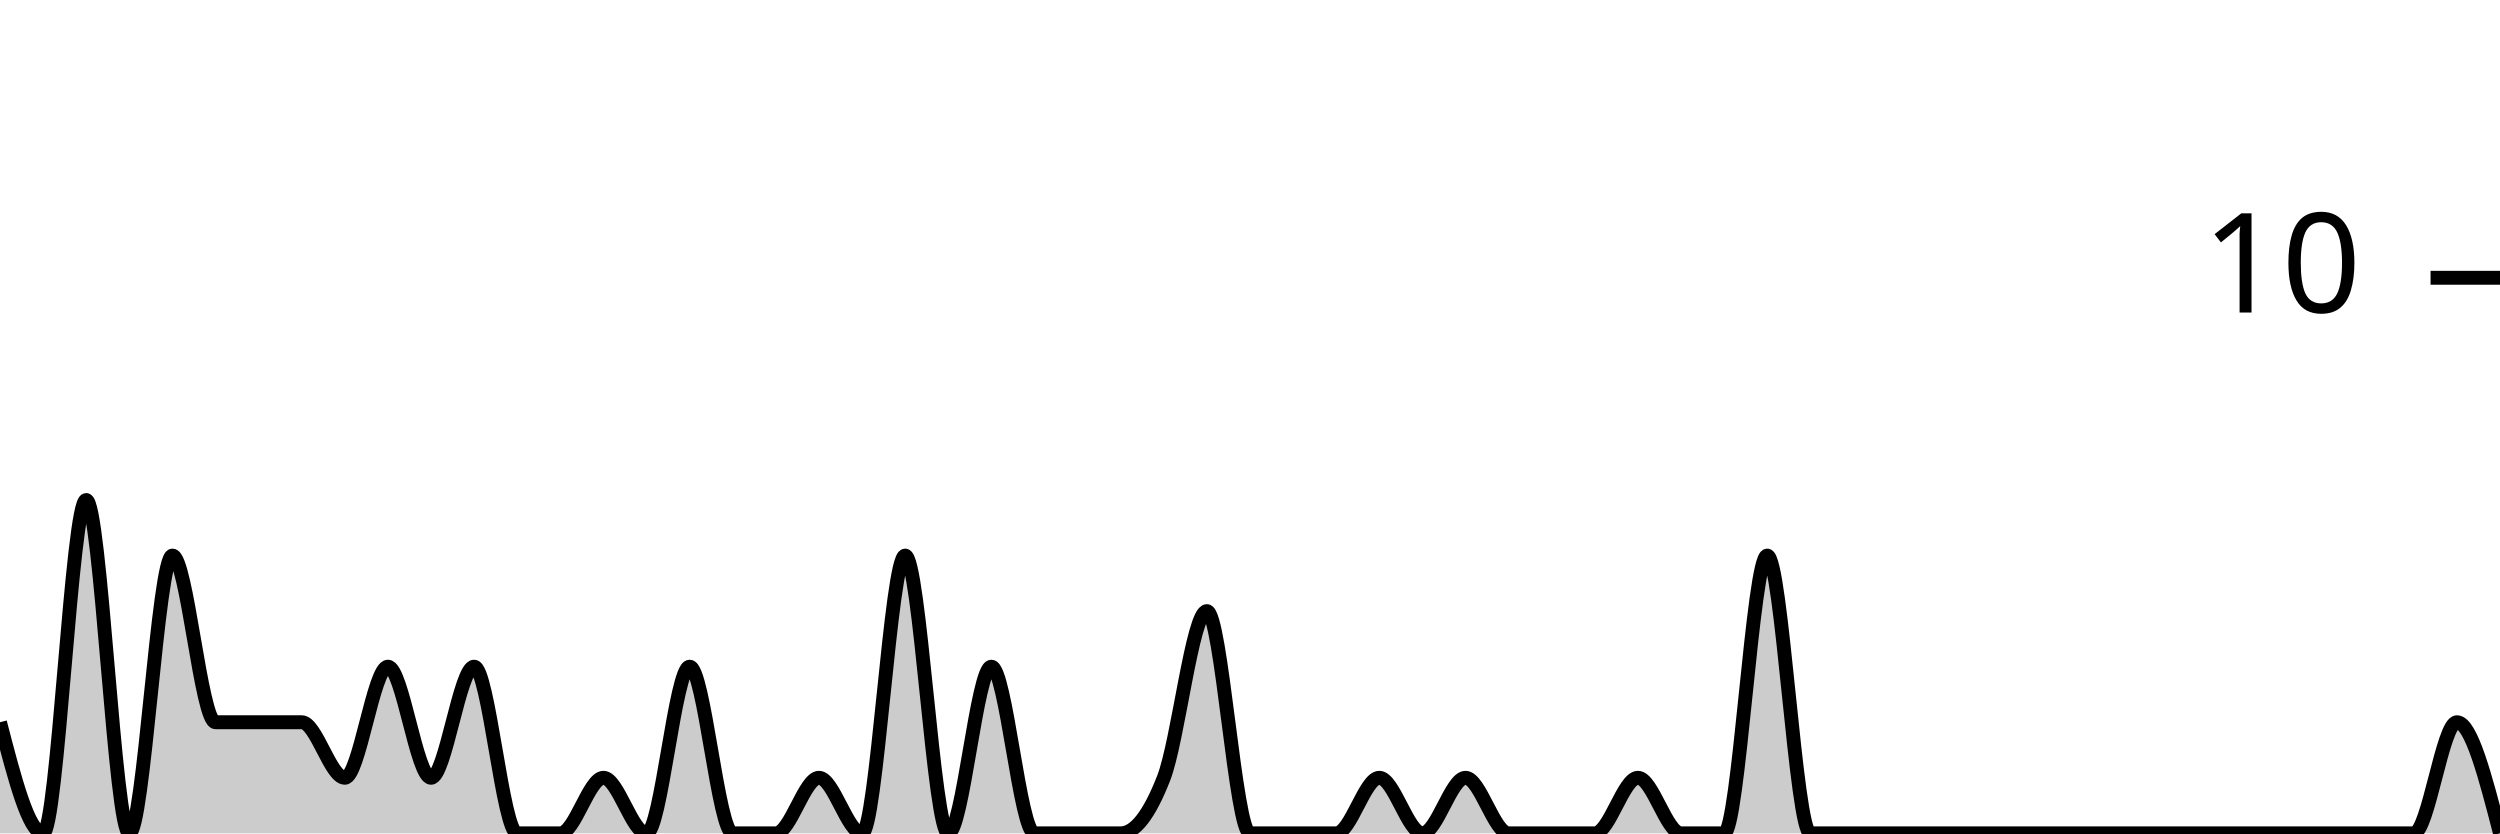
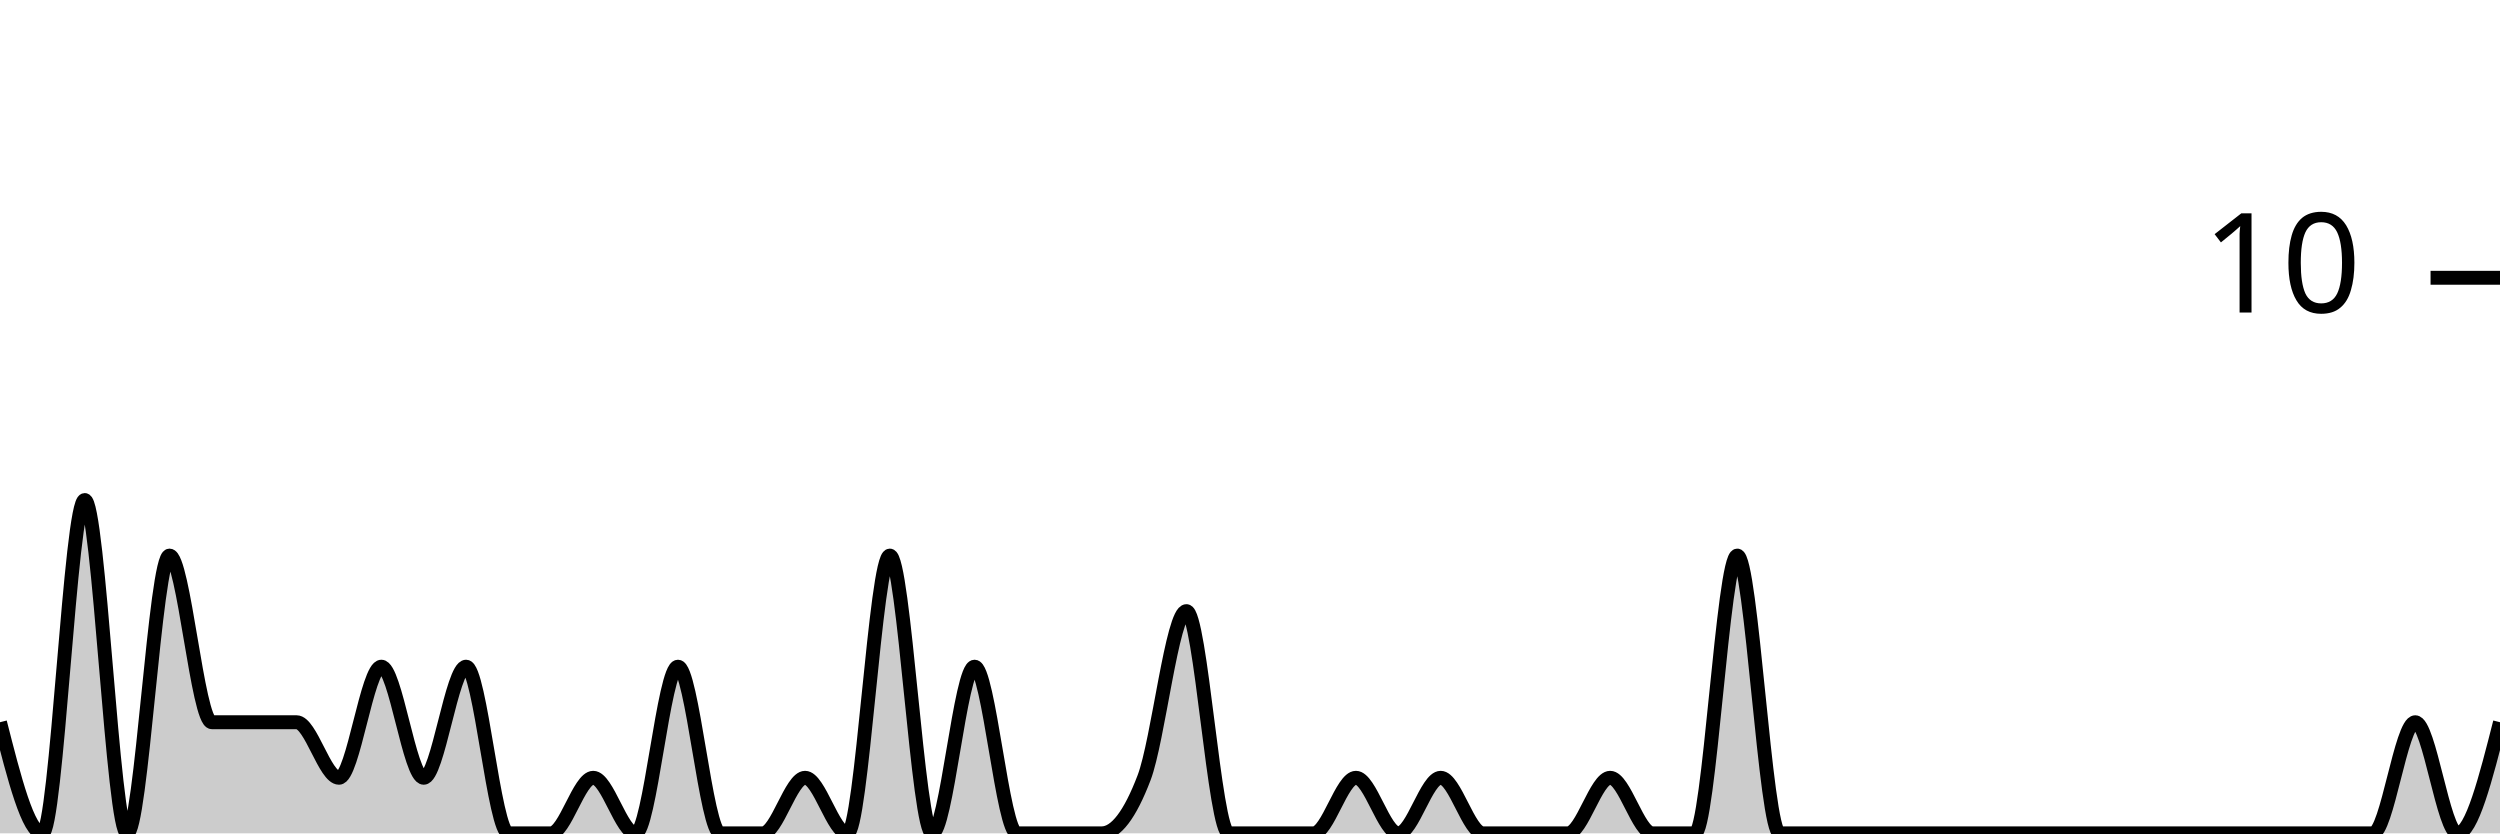
<svg xmlns="http://www.w3.org/2000/svg" viewBox="0 0 180 60">
  <g transform="translate(0,20)">
-     <path class="area" fill="rgba(0, 0, 0, 0.2)" d="M0,32C1.034,36,2.069,40,3.103,40C4.138,40,5.172,16,6.207,16C7.241,16,8.276,40,9.31,40C10.345,40,11.379,20,12.414,20C13.448,20,14.483,32,15.517,32C16.552,32,17.586,32,18.621,32C19.655,32,20.69,32,21.724,32C22.759,32,23.793,36,24.828,36C25.862,36,26.897,28,27.931,28C28.966,28,30,36,31.034,36C32.069,36,33.103,28,34.138,28C35.172,28,36.207,40,37.241,40C38.276,40,39.31,40,40.345,40C41.379,40,42.414,36,43.448,36C44.483,36,45.517,40,46.552,40C47.586,40,48.621,28,49.655,28C50.69,28,51.724,40,52.759,40C53.793,40,54.828,40,55.862,40C56.897,40,57.931,36,58.966,36C60,36,61.034,40,62.069,40C63.103,40,64.138,20,65.172,20C66.207,20,67.241,40,68.276,40C69.31,40,70.345,28,71.379,28C72.414,28,73.448,40,74.483,40C75.517,40,76.552,40,77.586,40C78.621,40,79.655,40,80.69,40C81.724,40,82.759,38.667,83.793,36C84.828,33.333,85.862,24,86.897,24C87.931,24,88.966,40,90,40C91.034,40,92.069,40,93.103,40C94.138,40,95.172,40,96.207,40C97.241,40,98.276,36,99.31,36C100.345,36,101.379,40,102.414,40C103.448,40,104.483,36,105.517,36C106.552,36,107.586,40,108.621,40C109.655,40,110.69,40,111.724,40C112.759,40,113.793,40,114.828,40C115.862,40,116.897,36,117.931,36C118.966,36,120,40,121.034,40C122.069,40,123.103,40,124.138,40C125.172,40,126.207,20,127.241,20C128.276,20,129.31,40,130.345,40C131.379,40,132.414,40,133.448,40C134.483,40,135.517,40,136.552,40C137.586,40,138.621,40,139.655,40C140.69,40,141.724,40,142.759,40C143.793,40,144.828,40,145.862,40C146.897,40,147.931,40,148.966,40C150,40,151.034,40,152.069,40C153.103,40,154.138,40,155.172,40C156.207,40,157.241,40,158.276,40C159.31,40,160.345,40,161.379,40C162.414,40,163.448,40,164.483,40C165.517,40,166.552,40,167.586,40C168.621,40,169.655,40,170.69,40C171.724,40,172.759,40,173.793,40C174.828,40,175.862,32,176.897,32C177.931,32,178.966,36,180,40L180,40C178.966,40,177.931,40,176.897,40C175.862,40,174.828,40,173.793,40C172.759,40,171.724,40,170.69,40C169.655,40,168.621,40,167.586,40C166.552,40,165.517,40,164.483,40C163.448,40,162.414,40,161.379,40C160.345,40,159.31,40,158.276,40C157.241,40,156.207,40,155.172,40C154.138,40,153.103,40,152.069,40C151.034,40,150,40,148.966,40C147.931,40,146.897,40,145.862,40C144.828,40,143.793,40,142.759,40C141.724,40,140.69,40,139.655,40C138.621,40,137.586,40,136.552,40C135.517,40,134.483,40,133.448,40C132.414,40,131.379,40,130.345,40C129.31,40,128.276,40,127.241,40C126.207,40,125.172,40,124.138,40C123.103,40,122.069,40,121.034,40C120,40,118.966,40,117.931,40C116.897,40,115.862,40,114.828,40C113.793,40,112.759,40,111.724,40C110.69,40,109.655,40,108.621,40C107.586,40,106.552,40,105.517,40C104.483,40,103.448,40,102.414,40C101.379,40,100.345,40,99.31,40C98.276,40,97.241,40,96.207,40C95.172,40,94.138,40,93.103,40C92.069,40,91.034,40,90,40C88.966,40,87.931,40,86.897,40C85.862,40,84.828,40,83.793,40C82.759,40,81.724,40,80.69,40C79.655,40,78.621,40,77.586,40C76.552,40,75.517,40,74.483,40C73.448,40,72.414,40,71.379,40C70.345,40,69.31,40,68.276,40C67.241,40,66.207,40,65.172,40C64.138,40,63.103,40,62.069,40C61.034,40,60,40,58.966,40C57.931,40,56.897,40,55.862,40C54.828,40,53.793,40,52.759,40C51.724,40,50.69,40,49.655,40C48.621,40,47.586,40,46.552,40C45.517,40,44.483,40,43.448,40C42.414,40,41.379,40,40.345,40C39.31,40,38.276,40,37.241,40C36.207,40,35.172,40,34.138,40C33.103,40,32.069,40,31.034,40C30,40,28.966,40,27.931,40C26.897,40,25.862,40,24.828,40C23.793,40,22.759,40,21.724,40C20.69,40,19.655,40,18.621,40C17.586,40,16.552,40,15.517,40C14.483,40,13.448,40,12.414,40C11.379,40,10.345,40,9.31,40C8.276,40,7.241,40,6.207,40C5.172,40,4.138,40,3.103,40C2.069,40,1.034,40,0,40Z" />
-     <path class="line" stroke="black" fill="none" d="M0,32C1.034,36,2.069,40,3.103,40C4.138,40,5.172,16,6.207,16C7.241,16,8.276,40,9.31,40C10.345,40,11.379,20,12.414,20C13.448,20,14.483,32,15.517,32C16.552,32,17.586,32,18.621,32C19.655,32,20.69,32,21.724,32C22.759,32,23.793,36,24.828,36C25.862,36,26.897,28,27.931,28C28.966,28,30,36,31.034,36C32.069,36,33.103,28,34.138,28C35.172,28,36.207,40,37.241,40C38.276,40,39.31,40,40.345,40C41.379,40,42.414,36,43.448,36C44.483,36,45.517,40,46.552,40C47.586,40,48.621,28,49.655,28C50.69,28,51.724,40,52.759,40C53.793,40,54.828,40,55.862,40C56.897,40,57.931,36,58.966,36C60,36,61.034,40,62.069,40C63.103,40,64.138,20,65.172,20C66.207,20,67.241,40,68.276,40C69.31,40,70.345,28,71.379,28C72.414,28,73.448,40,74.483,40C75.517,40,76.552,40,77.586,40C78.621,40,79.655,40,80.69,40C81.724,40,82.759,38.667,83.793,36C84.828,33.333,85.862,24,86.897,24C87.931,24,88.966,40,90,40C91.034,40,92.069,40,93.103,40C94.138,40,95.172,40,96.207,40C97.241,40,98.276,36,99.31,36C100.345,36,101.379,40,102.414,40C103.448,40,104.483,36,105.517,36C106.552,36,107.586,40,108.621,40C109.655,40,110.69,40,111.724,40C112.759,40,113.793,40,114.828,40C115.862,40,116.897,36,117.931,36C118.966,36,120,40,121.034,40C122.069,40,123.103,40,124.138,40C125.172,40,126.207,20,127.241,20C128.276,20,129.31,40,130.345,40C131.379,40,132.414,40,133.448,40C134.483,40,135.517,40,136.552,40C137.586,40,138.621,40,139.655,40C140.69,40,141.724,40,142.759,40C143.793,40,144.828,40,145.862,40C146.897,40,147.931,40,148.966,40C150,40,151.034,40,152.069,40C153.103,40,154.138,40,155.172,40C156.207,40,157.241,40,158.276,40C159.31,40,160.345,40,161.379,40C162.414,40,163.448,40,164.483,40C165.517,40,166.552,40,167.586,40C168.621,40,169.655,40,170.69,40C171.724,40,172.759,40,173.793,40C174.828,40,175.862,32,176.897,32C177.931,32,178.966,36,180,40" />
+     <path class="area" fill="rgba(0, 0, 0, 0.2)" d="M0,32C1.017,36,2.034,40,3.051,40C4.068,40,5.085,16,6.102,16C7.119,16,8.136,40,9.153,40C10.169,40,11.186,20,12.203,20C13.22,20,14.237,32,15.254,32C16.271,32,17.288,32,18.305,32C19.322,32,20.339,32,21.356,32C22.373,32,23.39,36,24.407,36C25.424,36,26.441,28,27.458,28C28.475,28,29.492,36,30.508,36C31.525,36,32.542,28,33.559,28C34.576,28,35.593,40,36.61,40C37.627,40,38.644,40,39.661,40C40.678,40,41.695,36,42.712,36C43.729,36,44.746,40,45.763,40C46.78,40,47.797,28,48.814,28C49.831,28,50.847,40,51.864,40C52.881,40,53.898,40,54.915,40C55.932,40,56.949,36,57.966,36C58.983,36,60,40,61.017,40C62.034,40,63.051,20,64.068,20C65.085,20,66.102,40,67.119,40C68.136,40,69.153,28,70.169,28C71.186,28,72.203,40,73.22,40C74.237,40,75.254,40,76.271,40C77.288,40,78.305,40,79.322,40C80.339,40,81.356,38.667,82.373,36C83.39,33.333,84.407,24,85.424,24C86.441,24,87.458,40,88.475,40C89.492,40,90.508,40,91.525,40C92.542,40,93.559,40,94.576,40C95.593,40,96.61,36,97.627,36C98.644,36,99.661,40,100.678,40C101.695,40,102.712,36,103.729,36C104.746,36,105.763,40,106.78,40C107.797,40,108.814,40,109.831,40C110.847,40,111.864,40,112.881,40C113.898,40,114.915,36,115.932,36C116.949,36,117.966,40,118.983,40C120,40,121.017,40,122.034,40C123.051,40,124.068,20,125.085,20C126.102,20,127.119,40,128.136,40C129.153,40,130.169,40,131.186,40C132.203,40,133.22,40,134.237,40C135.254,40,136.271,40,137.288,40C138.305,40,139.322,40,140.339,40C141.356,40,142.373,40,143.39,40C144.407,40,145.424,40,146.441,40C147.458,40,148.475,40,149.492,40C150.508,40,151.525,40,152.542,40C153.559,40,154.576,40,155.593,40C156.61,40,157.627,40,158.644,40C159.661,40,160.678,40,161.695,40C162.712,40,163.729,40,164.746,40C165.763,40,166.78,40,167.797,40C168.814,40,169.831,40,170.847,40C171.864,40,172.881,32,173.898,32C174.915,32,175.932,40,176.949,40C177.966,40,178.983,36,180,32L180,40C178.983,40,177.966,40,176.949,40C175.932,40,174.915,40,173.898,40C172.881,40,171.864,40,170.847,40C169.831,40,168.814,40,167.797,40C166.78,40,165.763,40,164.746,40C163.729,40,162.712,40,161.695,40C160.678,40,159.661,40,158.644,40C157.627,40,156.61,40,155.593,40C154.576,40,153.559,40,152.542,40C151.525,40,150.508,40,149.492,40C148.475,40,147.458,40,146.441,40C145.424,40,144.407,40,143.39,40C142.373,40,141.356,40,140.339,40C139.322,40,138.305,40,137.288,40C136.271,40,135.254,40,134.237,40C133.22,40,132.203,40,131.186,40C130.169,40,129.153,40,128.136,40C127.119,40,126.102,40,125.085,40C124.068,40,123.051,40,122.034,40C121.017,40,120,40,118.983,40C117.966,40,116.949,40,115.932,40C114.915,40,113.898,40,112.881,40C111.864,40,110.847,40,109.831,40C108.814,40,107.797,40,106.78,40C105.763,40,104.746,40,103.729,40C102.712,40,101.695,40,100.678,40C99.661,40,98.644,40,97.627,40C96.61,40,95.593,40,94.576,40C93.559,40,92.542,40,91.525,40C90.508,40,89.492,40,88.475,40C87.458,40,86.441,40,85.424,40C84.407,40,83.39,40,82.373,40C81.356,40,80.339,40,79.322,40C78.305,40,77.288,40,76.271,40C75.254,40,74.237,40,73.22,40C72.203,40,71.186,40,70.169,40C69.153,40,68.136,40,67.119,40C66.102,40,65.085,40,64.068,40C63.051,40,62.034,40,61.017,40C60,40,58.983,40,57.966,40C56.949,40,55.932,40,54.915,40C53.898,40,52.881,40,51.864,40C50.847,40,49.831,40,48.814,40C47.797,40,46.78,40,45.763,40C44.746,40,43.729,40,42.712,40C41.695,40,40.678,40,39.661,40C38.644,40,37.627,40,36.61,40C35.593,40,34.576,40,33.559,40C32.542,40,31.525,40,30.508,40C29.492,40,28.475,40,27.458,40C26.441,40,25.424,40,24.407,40C23.39,40,22.373,40,21.356,40C20.339,40,19.322,40,18.305,40C17.288,40,16.271,40,15.254,40C14.237,40,13.22,40,12.203,40C11.186,40,10.169,40,9.153,40C8.136,40,7.119,40,6.102,40C5.085,40,4.068,40,3.051,40C2.034,40,1.017,40,0,40Z" />
+     <path class="line" stroke="black" fill="none" d="M0,32C1.017,36,2.034,40,3.051,40C4.068,40,5.085,16,6.102,16C7.119,16,8.136,40,9.153,40C10.169,40,11.186,20,12.203,20C13.22,20,14.237,32,15.254,32C16.271,32,17.288,32,18.305,32C19.322,32,20.339,32,21.356,32C22.373,32,23.39,36,24.407,36C25.424,36,26.441,28,27.458,28C28.475,28,29.492,36,30.508,36C31.525,36,32.542,28,33.559,28C34.576,28,35.593,40,36.61,40C37.627,40,38.644,40,39.661,40C40.678,40,41.695,36,42.712,36C43.729,36,44.746,40,45.763,40C46.78,40,47.797,28,48.814,28C49.831,28,50.847,40,51.864,40C52.881,40,53.898,40,54.915,40C55.932,40,56.949,36,57.966,36C58.983,36,60,40,61.017,40C62.034,40,63.051,20,64.068,20C65.085,20,66.102,40,67.119,40C68.136,40,69.153,28,70.169,28C71.186,28,72.203,40,73.22,40C74.237,40,75.254,40,76.271,40C77.288,40,78.305,40,79.322,40C80.339,40,81.356,38.667,82.373,36C83.39,33.333,84.407,24,85.424,24C86.441,24,87.458,40,88.475,40C89.492,40,90.508,40,91.525,40C92.542,40,93.559,40,94.576,40C95.593,40,96.61,36,97.627,36C98.644,36,99.661,40,100.678,40C101.695,40,102.712,36,103.729,36C104.746,36,105.763,40,106.78,40C107.797,40,108.814,40,109.831,40C110.847,40,111.864,40,112.881,40C113.898,40,114.915,36,115.932,36C116.949,36,117.966,40,118.983,40C120,40,121.017,40,122.034,40C123.051,40,124.068,20,125.085,20C126.102,20,127.119,40,128.136,40C129.153,40,130.169,40,131.186,40C132.203,40,133.22,40,134.237,40C135.254,40,136.271,40,137.288,40C138.305,40,139.322,40,140.339,40C141.356,40,142.373,40,143.39,40C144.407,40,145.424,40,146.441,40C147.458,40,148.475,40,149.492,40C150.508,40,151.525,40,152.542,40C153.559,40,154.576,40,155.593,40C156.61,40,157.627,40,158.644,40C159.661,40,160.678,40,161.695,40C162.712,40,163.729,40,164.746,40C165.763,40,166.78,40,167.797,40C168.814,40,169.831,40,170.847,40C171.864,40,172.881,32,173.898,32C174.915,32,175.932,40,176.949,40C177.966,40,178.983,36,180,32" />
    <path class="axis-ceiling" stroke-width="1" stroke="black" fill="none" d="M175,0L180,0" />
    <text class="axis-ceiling-label" font-family="sans-serif" text-anchor="end" font-size="10px" x="170" y="2.5">10</text>
  </g>
</svg>
